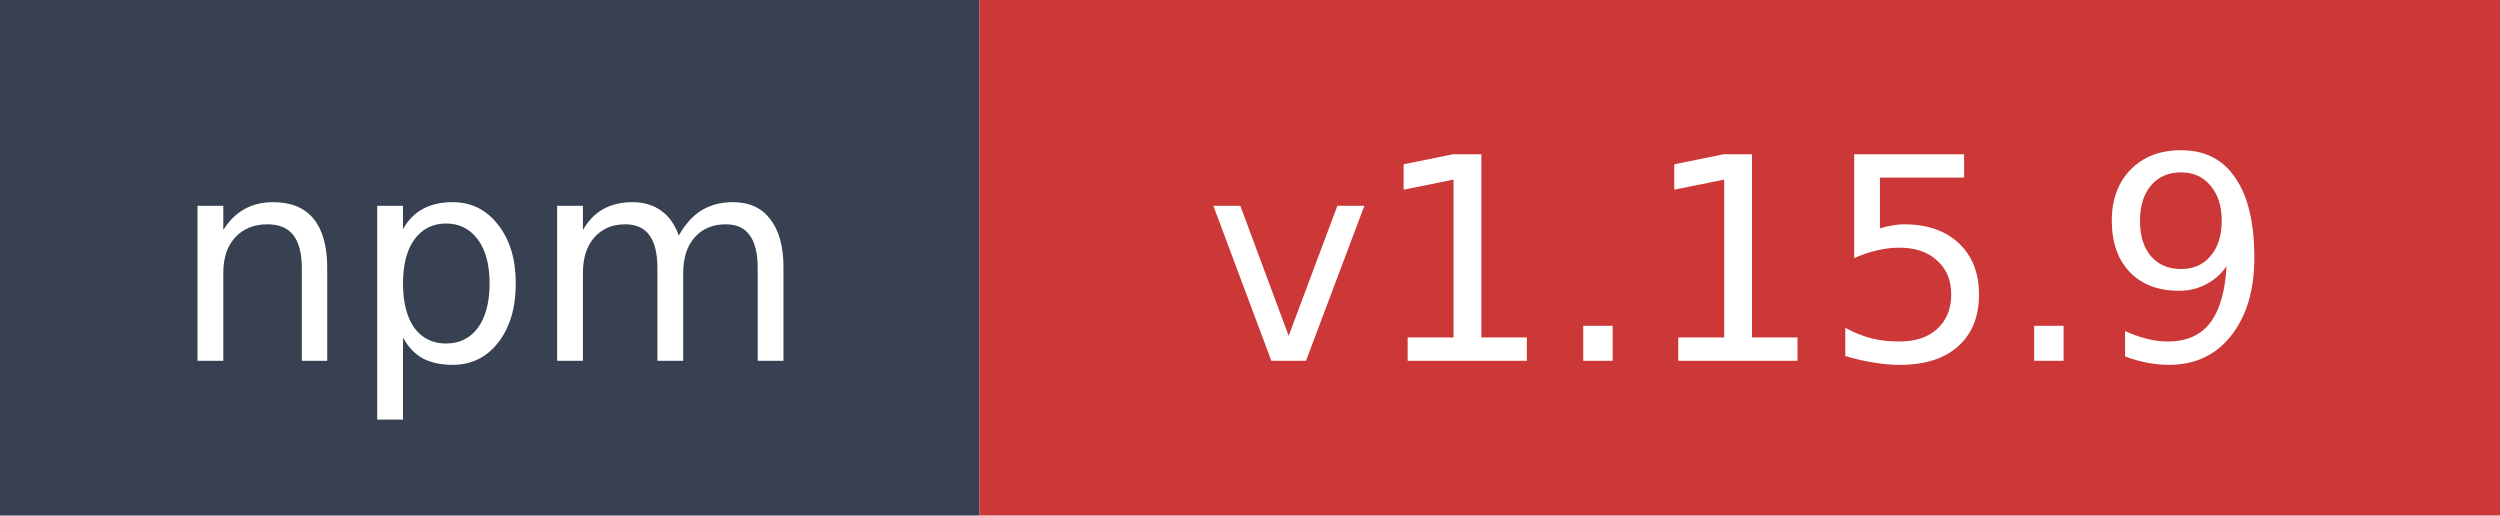
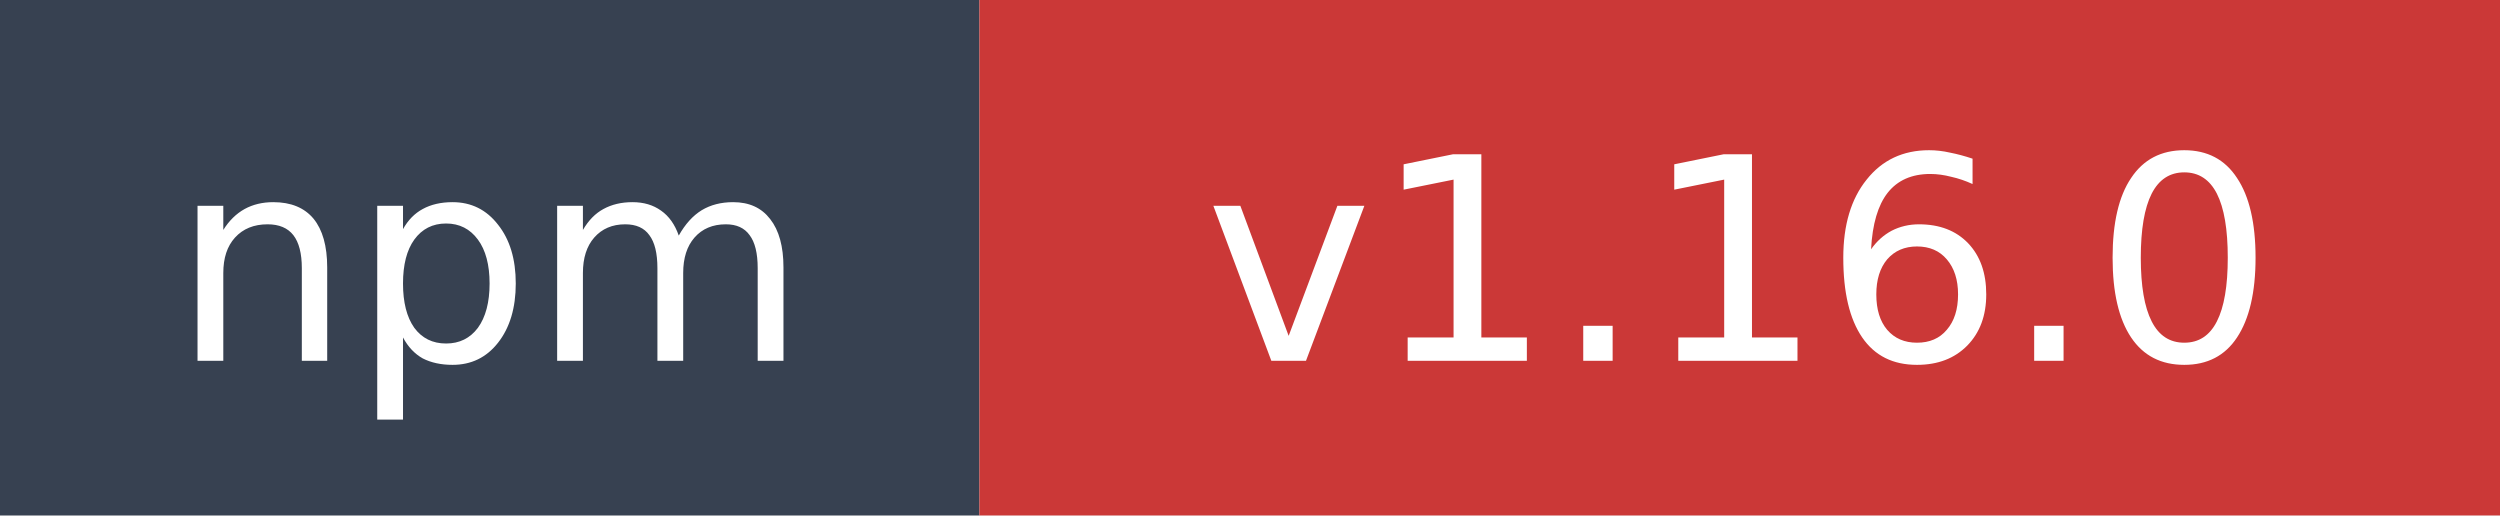
- <svg xmlns="http://www.w3.org/2000/svg" width="97" height="20" role="img" aria-label="npm: v1.15.9">
+ <svg xmlns="http://www.w3.org/2000/svg" width="97" height="20" role="img" aria-label="npm: v1.16.0">
  <rect width="38" height="20" fill="#374151" />
  <rect x="38" width="59" height="20" fill="#cb3837" />
  <text x="19" y="14" fill="#ffffff" font-family="Verdana,Geneva,DejaVu Sans,sans-serif" font-size="11" text-anchor="middle">npm</text>
-   <text x="67.5" y="14" fill="#ffffff" font-family="Verdana,Geneva,DejaVu Sans,sans-serif" font-size="11" text-anchor="middle">v1.15.9</text>
+   <text x="67.5" y="14" fill="#ffffff" font-family="Verdana,Geneva,DejaVu Sans,sans-serif" font-size="11" text-anchor="middle">v1.16.0</text>
</svg>
